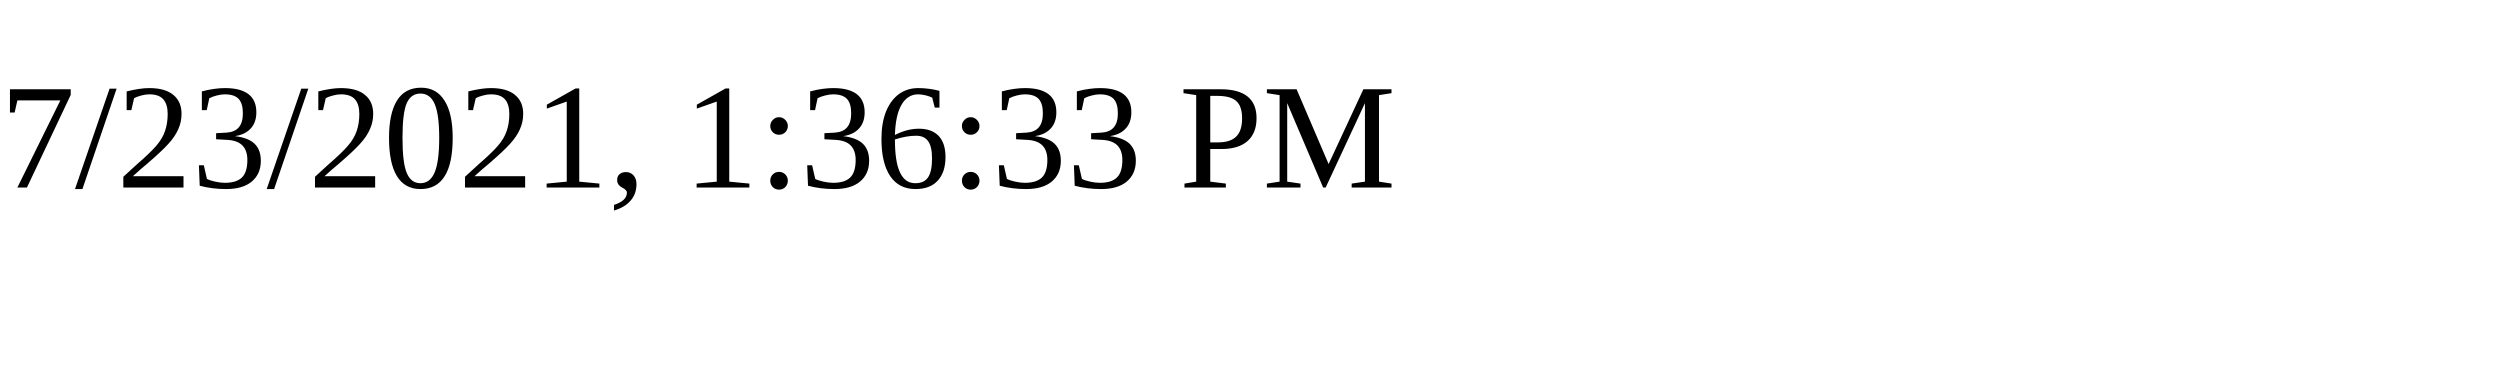
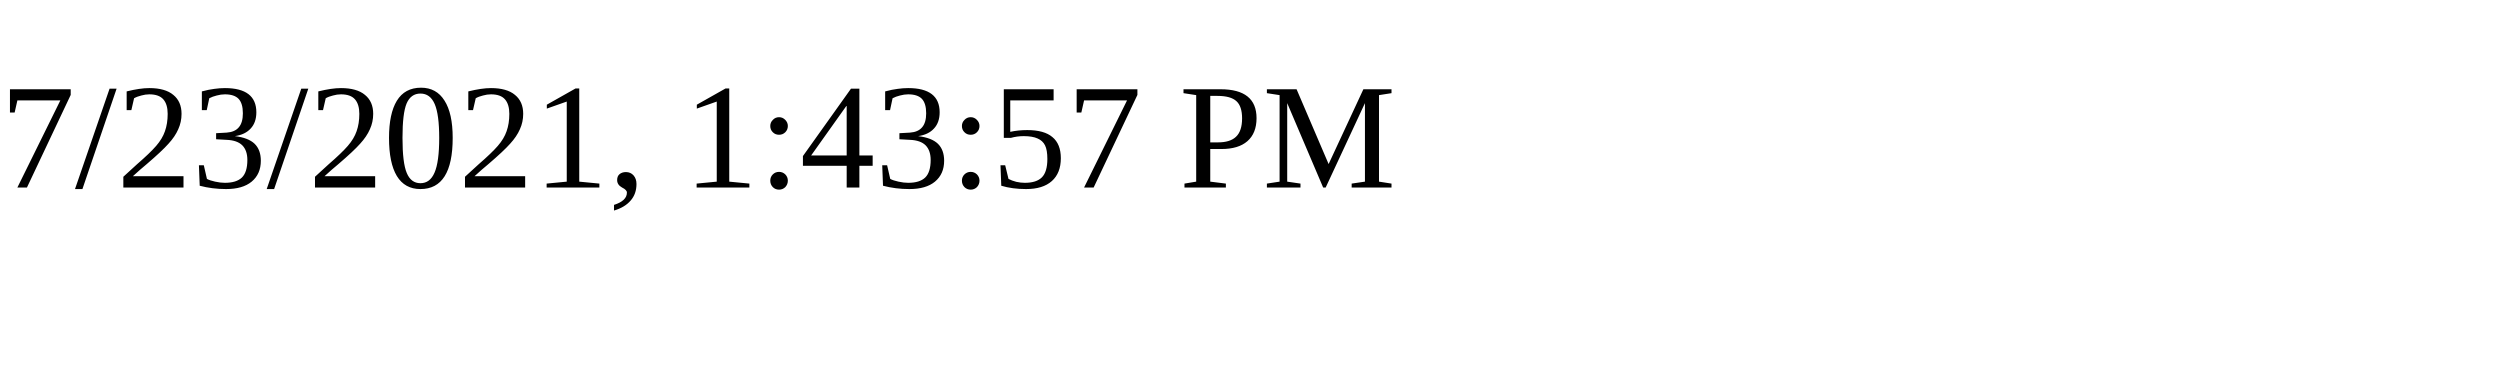
<svg xmlns="http://www.w3.org/2000/svg" height="30" width="200">
-   <text x="0" y="15">7/23/2021, 1:36:33 PM</text>
+   <text x="0" y="15">7/23/2021, 1:43:57 PM</text>
</svg>
